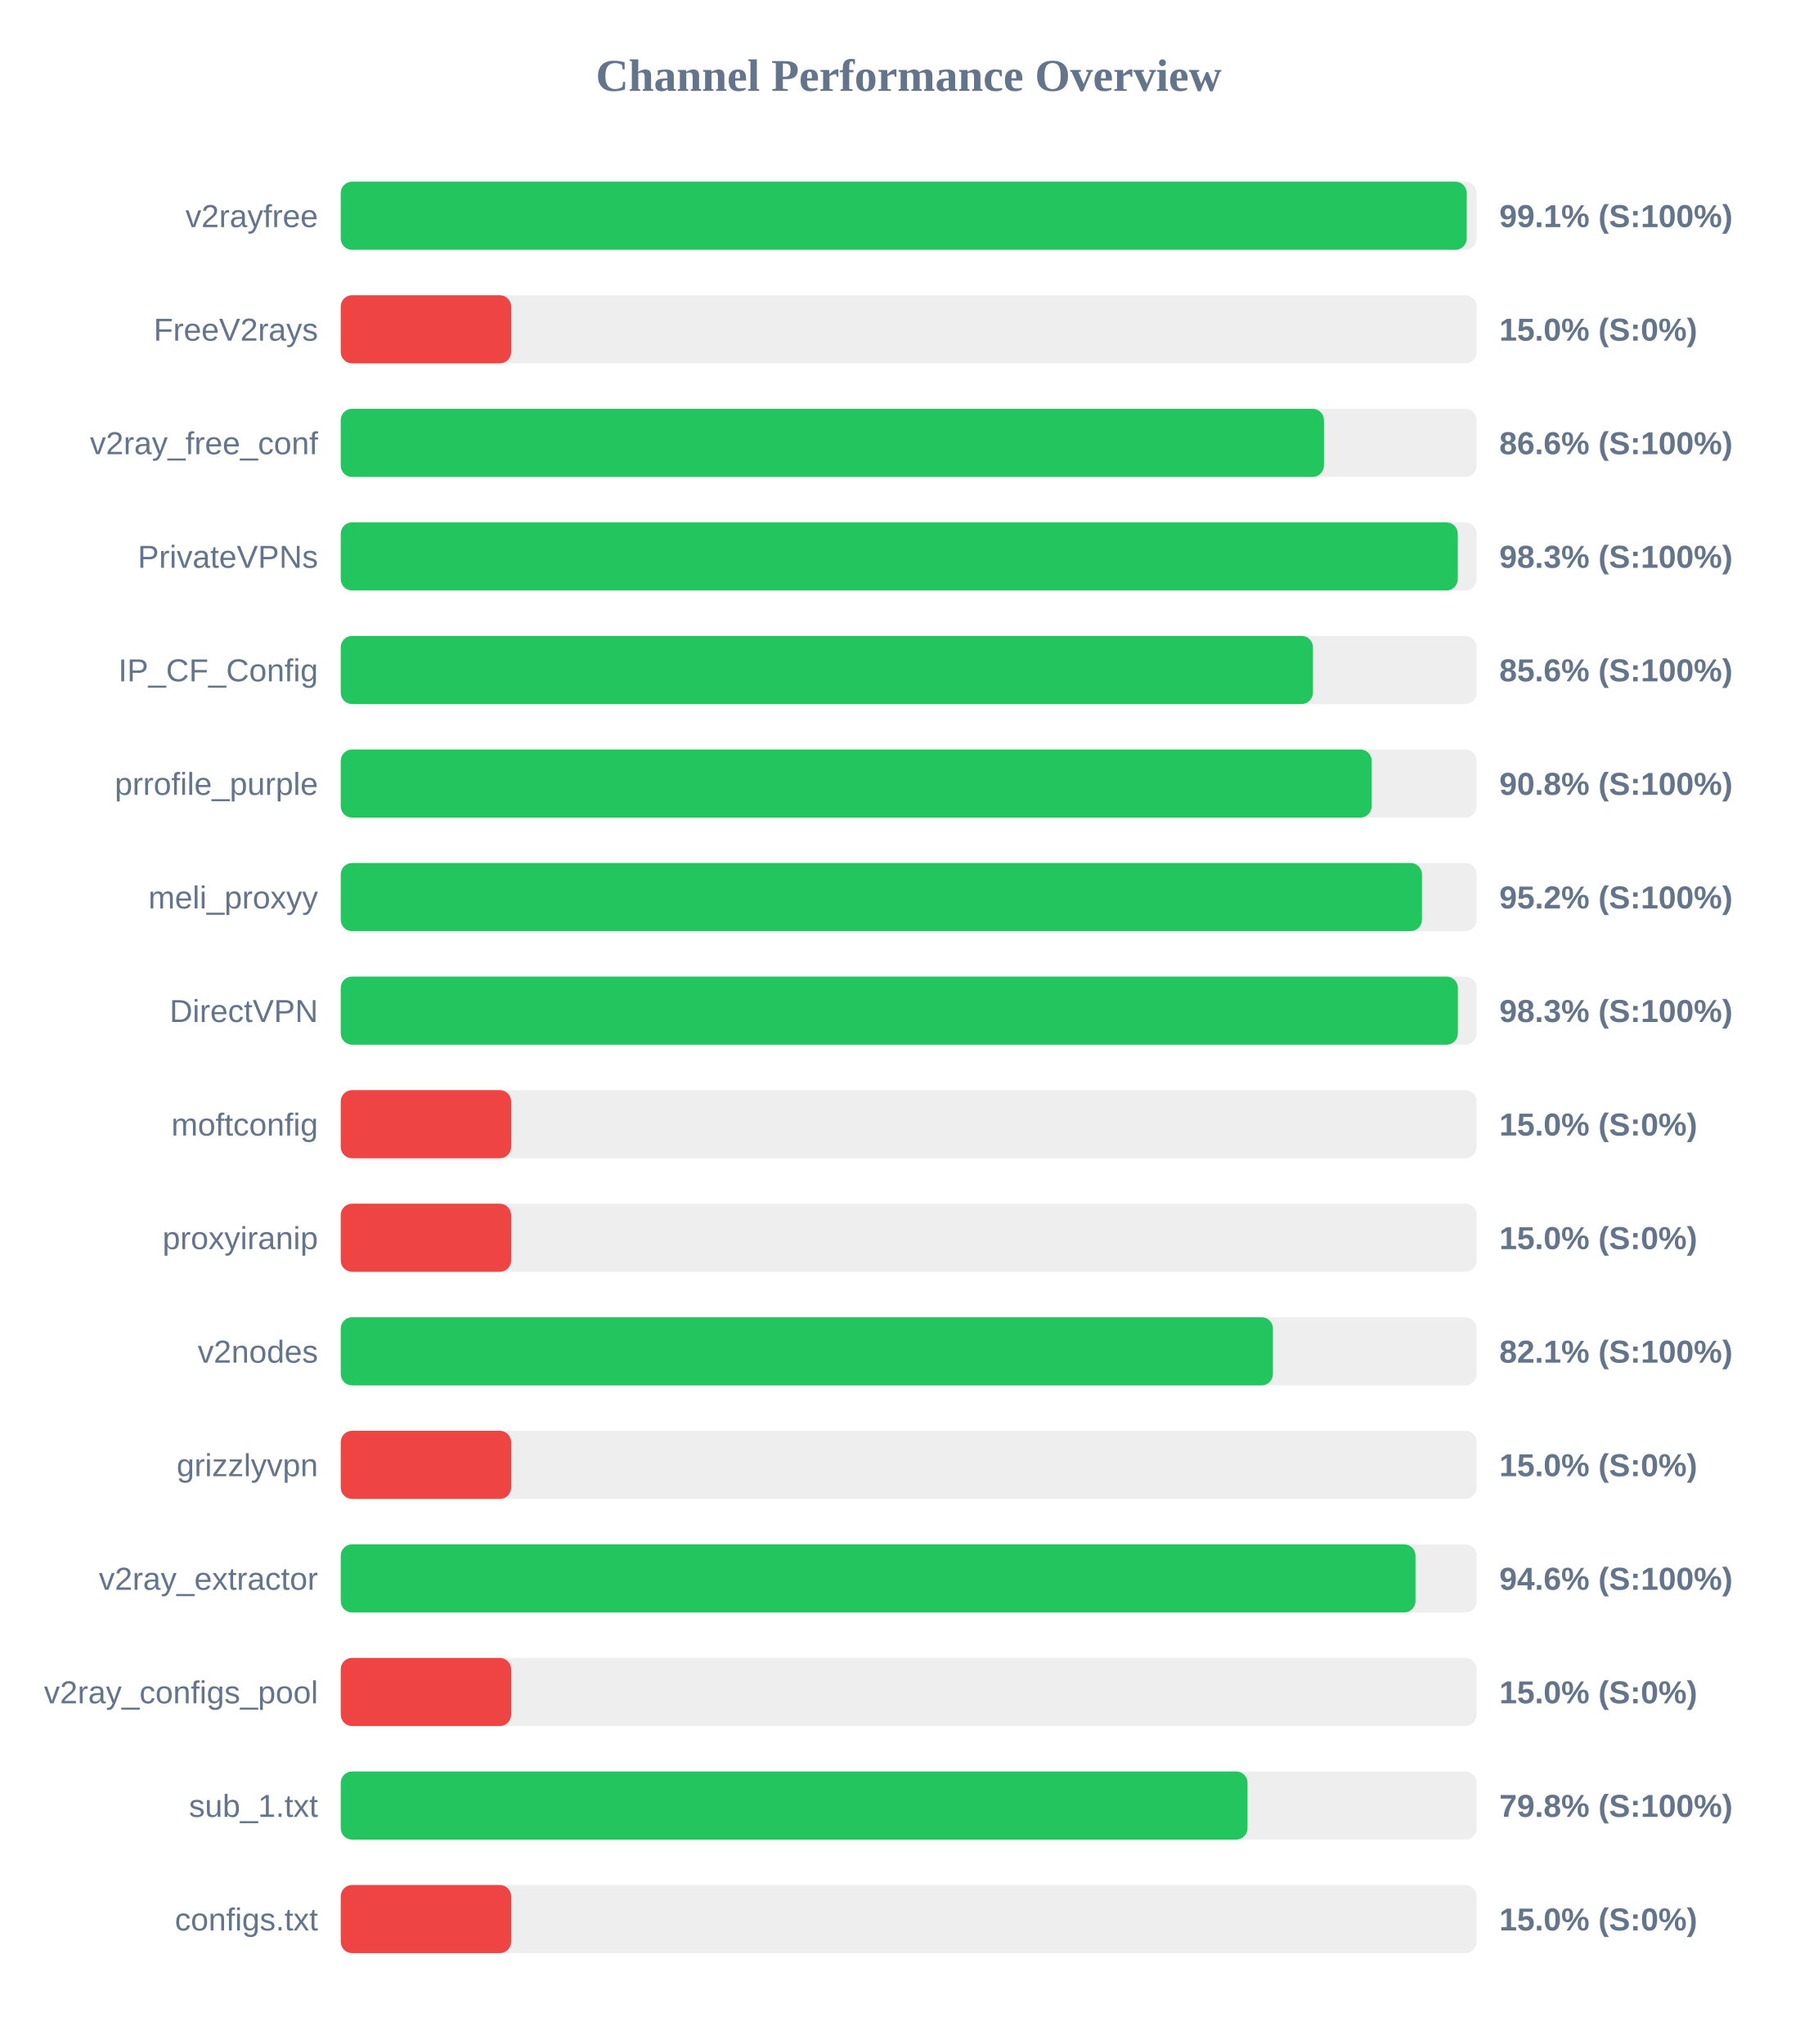
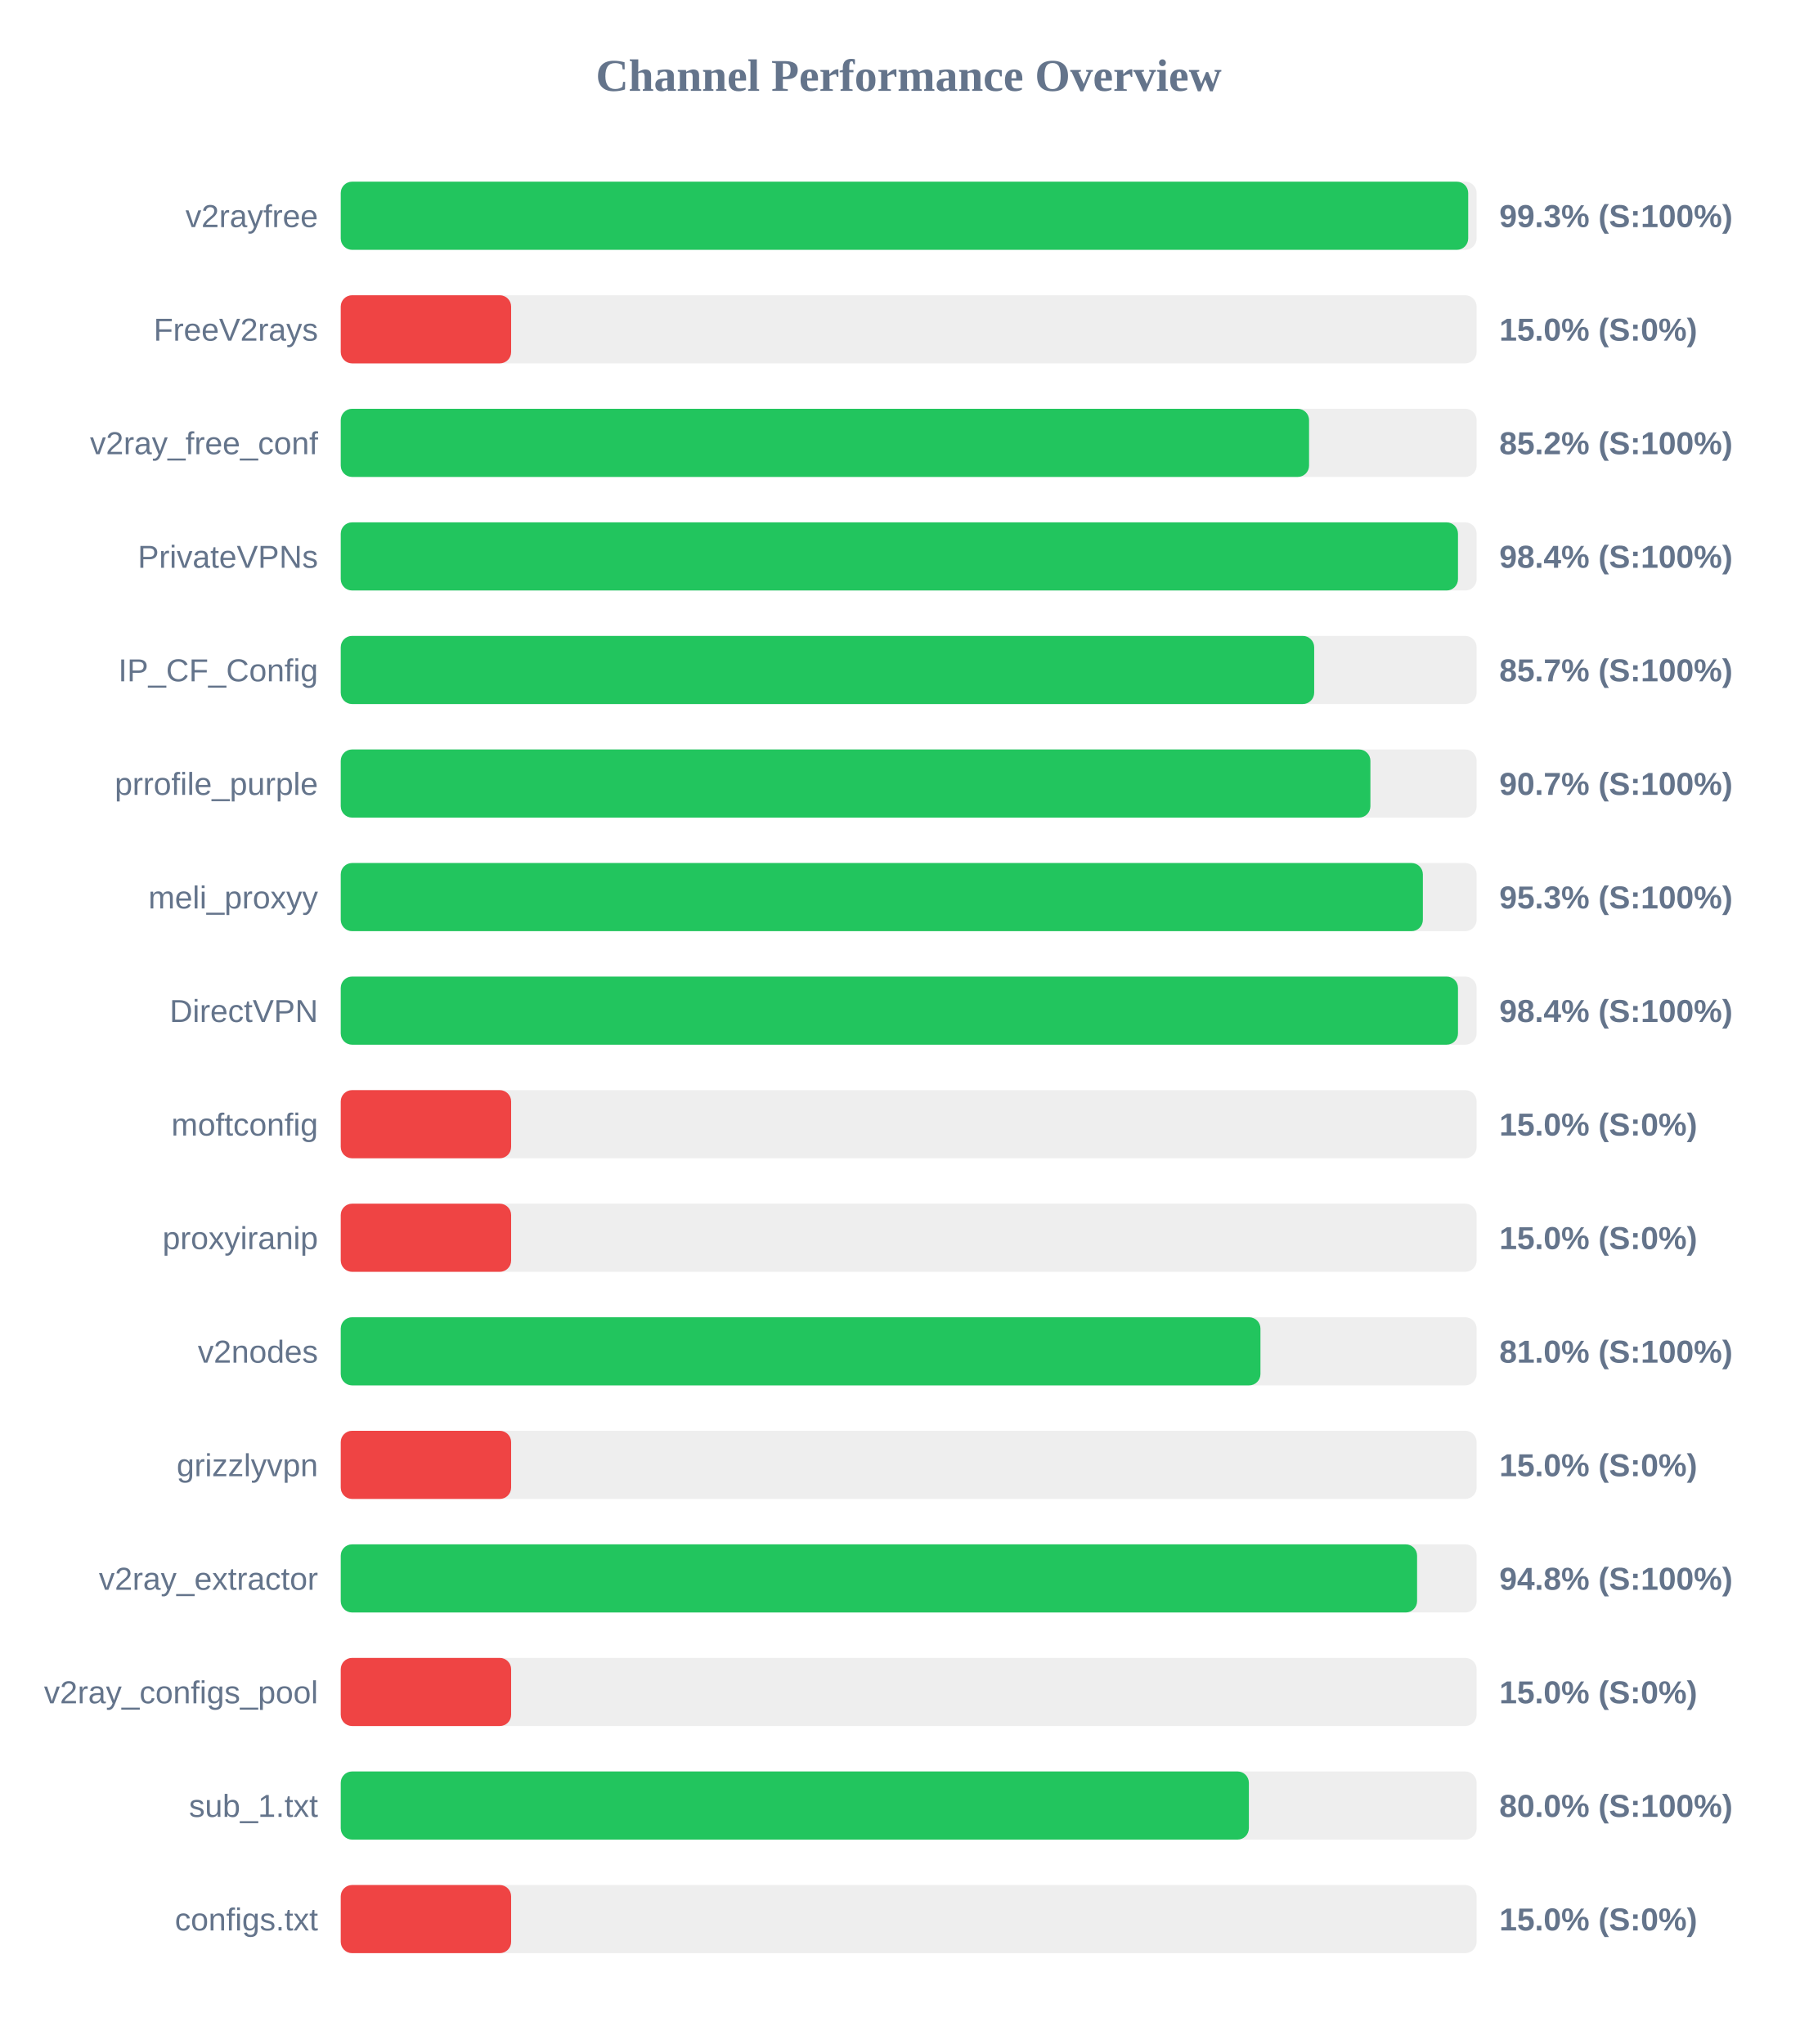
<svg xmlns="http://www.w3.org/2000/svg" width="800" height="900" version="1.1">
  <style>
        .row { font: 14px Arial; fill: #64748b; }
        .score { font: bold 14px Arial; fill: #64748b; }
    </style>
  <text x="400" y="40" text-anchor="middle" font-size="20px" font-weight="bold" fill="#64748b">Channel Performance Overview</text>
  <rect x="150" y="80" width="500" height="30" fill="#eee" rx="5" />
-   <rect x="150" y="80" width="495.65" height="30" fill="#22c55e" rx="5" />
+   <rect x="150" y="80" width="496.3" height="30" fill="#22c55e" rx="5" />
  <text x="140" y="100" text-anchor="end" class="row">v2rayfree</text>
-   <text x="660" y="100" text-anchor="start" class="score">99.1% (S:100%)</text>
+   <text x="660" y="100" text-anchor="start" class="score">99.3% (S:100%)</text>
  <rect x="150" y="130" width="500" height="30" fill="#eee" rx="5" />
  <rect x="150" y="130" width="75.0" height="30" fill="#ef4444" rx="5" />
  <text x="140" y="150" text-anchor="end" class="row">FreeV2rays</text>
  <text x="660" y="150" text-anchor="start" class="score">15.0% (S:0%)</text>
  <rect x="150" y="180" width="500" height="30" fill="#eee" rx="5" />
-   <rect x="150" y="180" width="432.8" height="30" fill="#22c55e" rx="5" />
+   <rect x="150" y="180" width="426.25" height="30" fill="#22c55e" rx="5" />
  <text x="140" y="200" text-anchor="end" class="row">v2ray_free_conf</text>
-   <text x="660" y="200" text-anchor="start" class="score">86.6% (S:100%)</text>
+   <text x="660" y="200" text-anchor="start" class="score">85.2% (S:100%)</text>
  <rect x="150" y="230" width="500" height="30" fill="#eee" rx="5" />
-   <rect x="150" y="230" width="491.7" height="30" fill="#22c55e" rx="5" />
+   <rect x="150" y="230" width="491.8" height="30" fill="#22c55e" rx="5" />
  <text x="140" y="250" text-anchor="end" class="row">PrivateVPNs</text>
-   <text x="660" y="250" text-anchor="start" class="score">98.3% (S:100%)</text>
+   <text x="660" y="250" text-anchor="start" class="score">98.4% (S:100%)</text>
  <rect x="150" y="280" width="500" height="30" fill="#eee" rx="5" />
-   <rect x="150" y="280" width="427.95" height="30" fill="#22c55e" rx="5" />
+   <rect x="150" y="280" width="428.5" height="30" fill="#22c55e" rx="5" />
  <text x="140" y="300" text-anchor="end" class="row">IP_CF_Config</text>
-   <text x="660" y="300" text-anchor="start" class="score">85.6% (S:100%)</text>
+   <text x="660" y="300" text-anchor="start" class="score">85.7% (S:100%)</text>
  <rect x="150" y="330" width="500" height="30" fill="#eee" rx="5" />
-   <rect x="150" y="330" width="453.8" height="30" fill="#22c55e" rx="5" />
+   <rect x="150" y="330" width="453.25" height="30" fill="#22c55e" rx="5" />
  <text x="140" y="350" text-anchor="end" class="row">prrofile_purple</text>
-   <text x="660" y="350" text-anchor="start" class="score">90.8% (S:100%)</text>
+   <text x="660" y="350" text-anchor="start" class="score">90.7% (S:100%)</text>
  <rect x="150" y="380" width="500" height="30" fill="#eee" rx="5" />
-   <rect x="150" y="380" width="475.95" height="30" fill="#22c55e" rx="5" />
+   <rect x="150" y="380" width="476.35" height="30" fill="#22c55e" rx="5" />
  <text x="140" y="400" text-anchor="end" class="row">meli_proxyy</text>
-   <text x="660" y="400" text-anchor="start" class="score">95.2% (S:100%)</text>
+   <text x="660" y="400" text-anchor="start" class="score">95.3% (S:100%)</text>
  <rect x="150" y="430" width="500" height="30" fill="#eee" rx="5" />
-   <rect x="150" y="430" width="491.75" height="30" fill="#22c55e" rx="5" />
+   <rect x="150" y="430" width="491.8" height="30" fill="#22c55e" rx="5" />
  <text x="140" y="450" text-anchor="end" class="row">DirectVPN</text>
-   <text x="660" y="450" text-anchor="start" class="score">98.3% (S:100%)</text>
+   <text x="660" y="450" text-anchor="start" class="score">98.4% (S:100%)</text>
  <rect x="150" y="480" width="500" height="30" fill="#eee" rx="5" />
  <rect x="150" y="480" width="75.0" height="30" fill="#ef4444" rx="5" />
  <text x="140" y="500" text-anchor="end" class="row">moftconfig</text>
  <text x="660" y="500" text-anchor="start" class="score">15.0% (S:0%)</text>
  <rect x="150" y="530" width="500" height="30" fill="#eee" rx="5" />
  <rect x="150" y="530" width="75.0" height="30" fill="#ef4444" rx="5" />
  <text x="140" y="550" text-anchor="end" class="row">proxyiranip</text>
  <text x="660" y="550" text-anchor="start" class="score">15.0% (S:0%)</text>
  <rect x="150" y="580" width="500" height="30" fill="#eee" rx="5" />
-   <rect x="150" y="580" width="410.35" height="30" fill="#22c55e" rx="5" />
+   <rect x="150" y="580" width="404.85" height="30" fill="#22c55e" rx="5" />
  <text x="140" y="600" text-anchor="end" class="row">v2nodes</text>
-   <text x="660" y="600" text-anchor="start" class="score">82.1% (S:100%)</text>
+   <text x="660" y="600" text-anchor="start" class="score">81.0% (S:100%)</text>
  <rect x="150" y="630" width="500" height="30" fill="#eee" rx="5" />
  <rect x="150" y="630" width="75.0" height="30" fill="#ef4444" rx="5" />
  <text x="140" y="650" text-anchor="end" class="row">grizzlyvpn</text>
  <text x="660" y="650" text-anchor="start" class="score">15.0% (S:0%)</text>
  <rect x="150" y="680" width="500" height="30" fill="#eee" rx="5" />
-   <rect x="150" y="680" width="473.1" height="30" fill="#22c55e" rx="5" />
+   <rect x="150" y="680" width="473.8" height="30" fill="#22c55e" rx="5" />
  <text x="140" y="700" text-anchor="end" class="row">v2ray_extractor</text>
-   <text x="660" y="700" text-anchor="start" class="score">94.6% (S:100%)</text>
+   <text x="660" y="700" text-anchor="start" class="score">94.8% (S:100%)</text>
  <rect x="150" y="730" width="500" height="30" fill="#eee" rx="5" />
  <rect x="150" y="730" width="75.0" height="30" fill="#ef4444" rx="5" />
  <text x="140" y="750" text-anchor="end" class="row">v2ray_configs_pool</text>
  <text x="660" y="750" text-anchor="start" class="score">15.0% (S:0%)</text>
  <rect x="150" y="780" width="500" height="30" fill="#eee" rx="5" />
-   <rect x="150" y="780" width="399.15" height="30" fill="#22c55e" rx="5" />
+   <rect x="150" y="780" width="399.75" height="30" fill="#22c55e" rx="5" />
  <text x="140" y="800" text-anchor="end" class="row">sub_1.txt</text>
-   <text x="660" y="800" text-anchor="start" class="score">79.8% (S:100%)</text>
+   <text x="660" y="800" text-anchor="start" class="score">80.0% (S:100%)</text>
  <rect x="150" y="830" width="500" height="30" fill="#eee" rx="5" />
  <rect x="150" y="830" width="75.0" height="30" fill="#ef4444" rx="5" />
  <text x="140" y="850" text-anchor="end" class="row">configs.txt</text>
  <text x="660" y="850" text-anchor="start" class="score">15.0% (S:0%)</text>
</svg>
